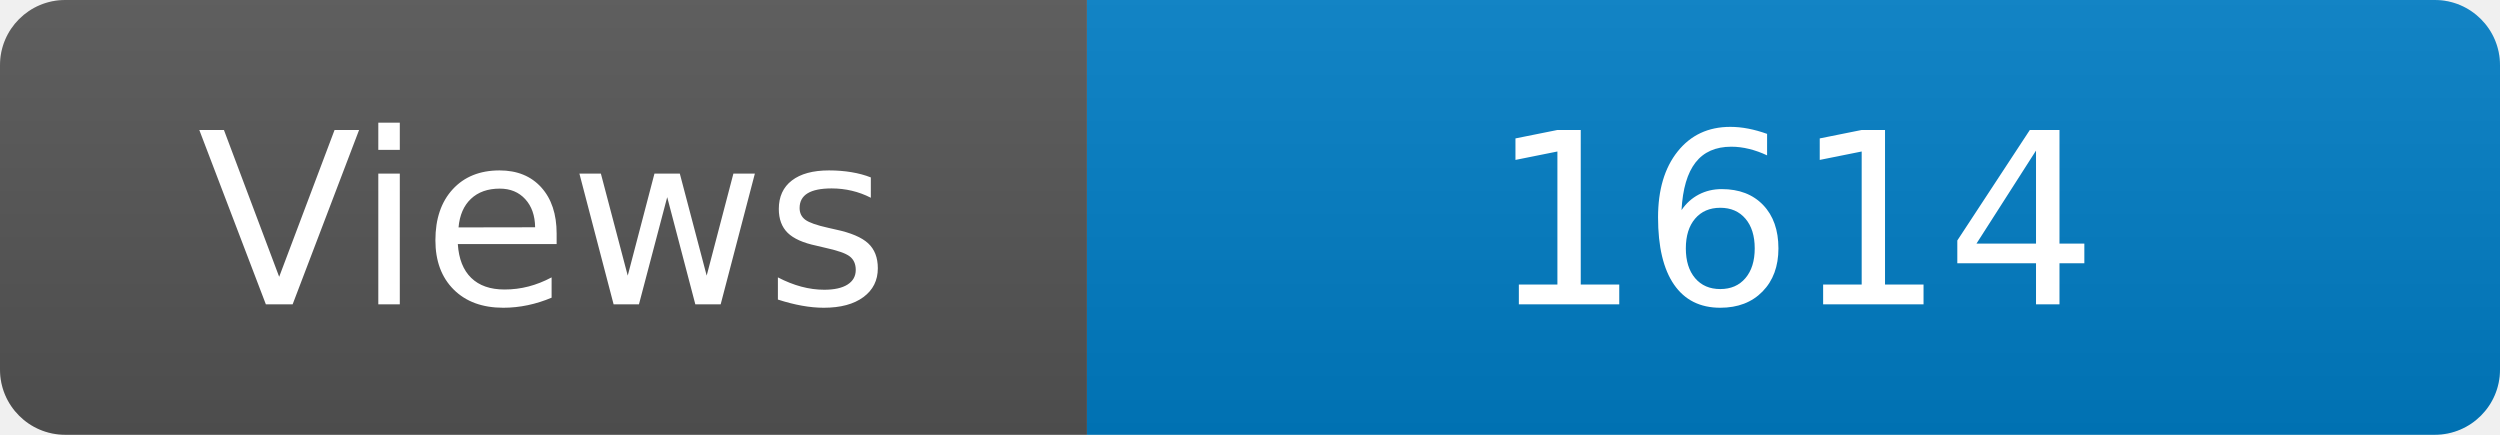
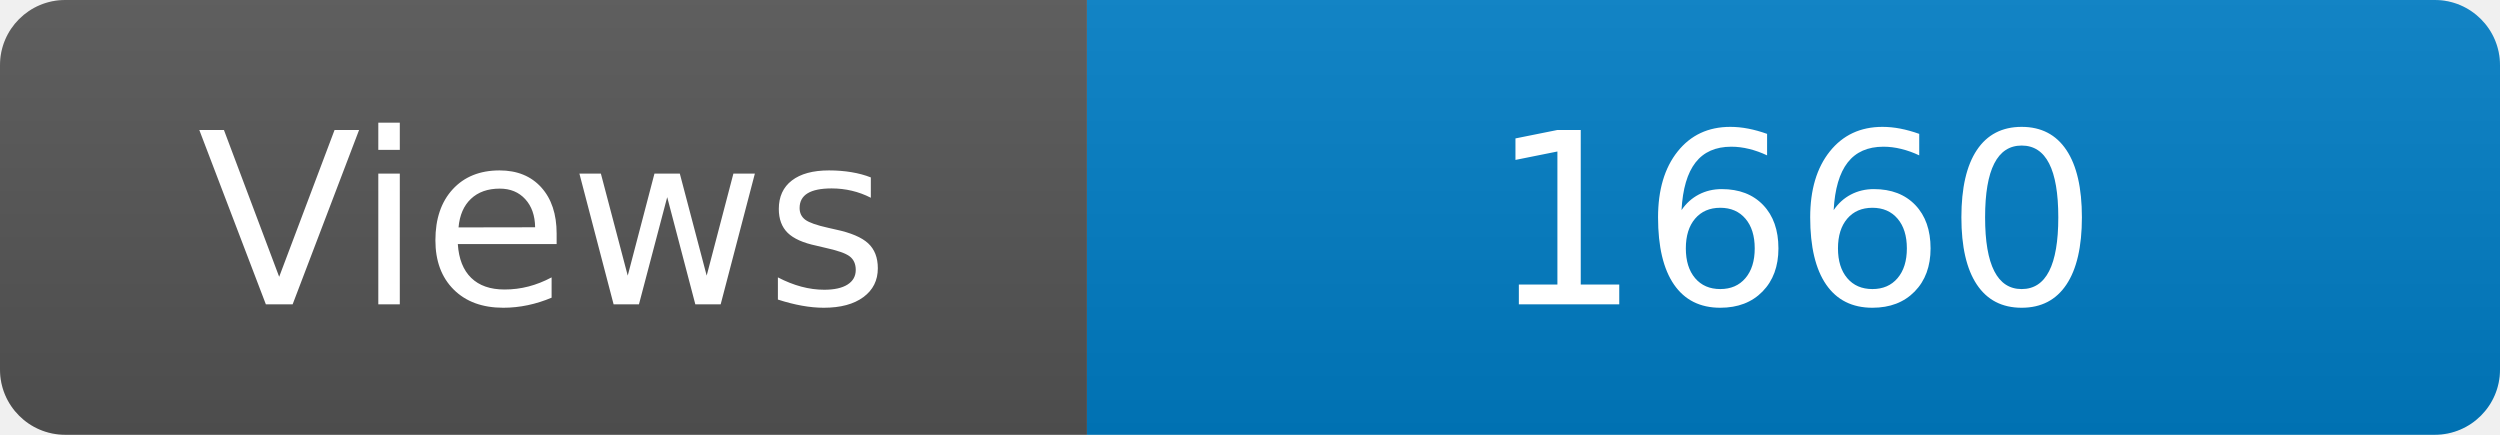
<svg xmlns="http://www.w3.org/2000/svg" width="115" height="20" role="img" aria-label="Maintained?: yes">
  <linearGradient id="s" x2="0" y2="100%">
    <stop offset="0" stop-color="#bbb" stop-opacity=".1" />
    <stop offset="1" stop-opacity=".1" />
  </linearGradient>
  <clipPath id="r">
    <rect width="115" height="20" rx="3" fill="#fff" />
  </clipPath>
  <g clip-path="url(#r)">
    <rect width="50" height="20" fill="#555" />
    <rect x="50" width="160" height="20" fill="#007ec6" />
    <rect width="115" height="20" fill="url(#s)" />
  </g>
  <g fill="#fff" text-anchor="middle" font-family="Verdana,Geneva,DejaVu Sans,sans-serif" font-size="110">
    <text x="250" y="140" transform="scale(.1)" fill="#fff">Views</text>
-     <text x="825" y="140" transform="scale(.1)" fill="#fff">1614</text>
+     <text x="825" y="140" transform="scale(.1)" fill="#fff">1660</text>
  </g>
</svg>
